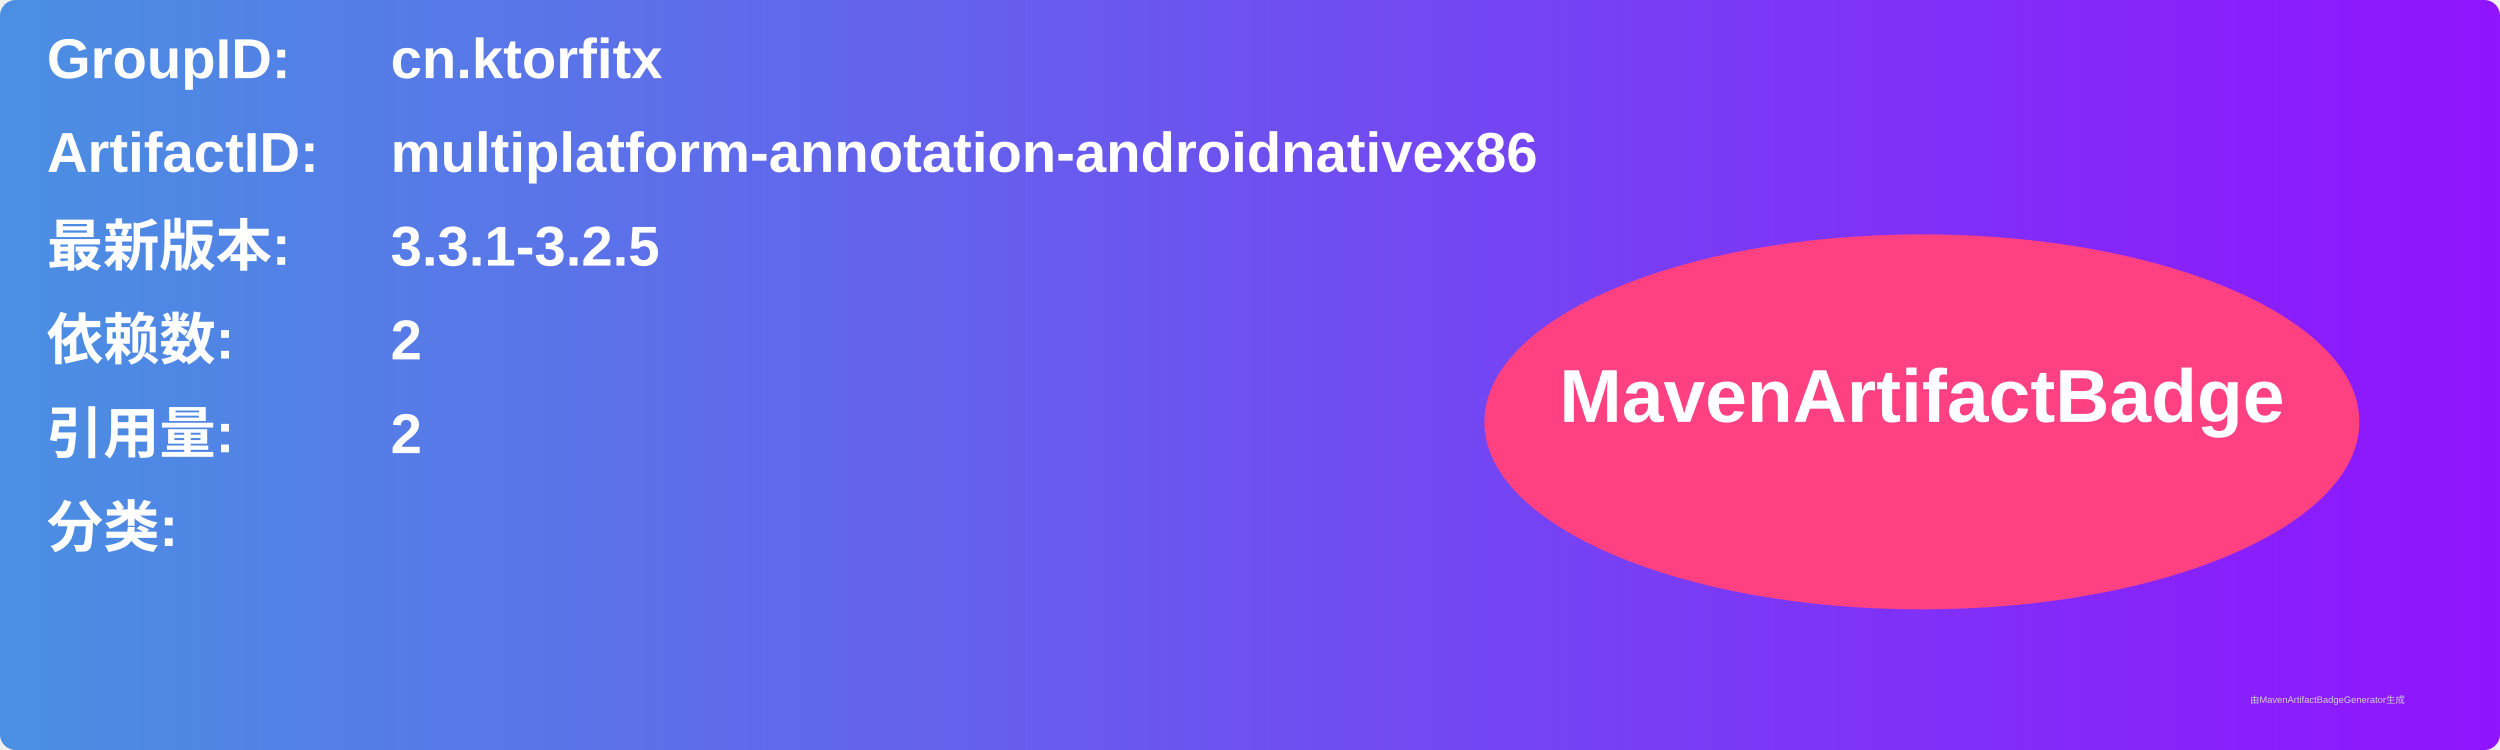
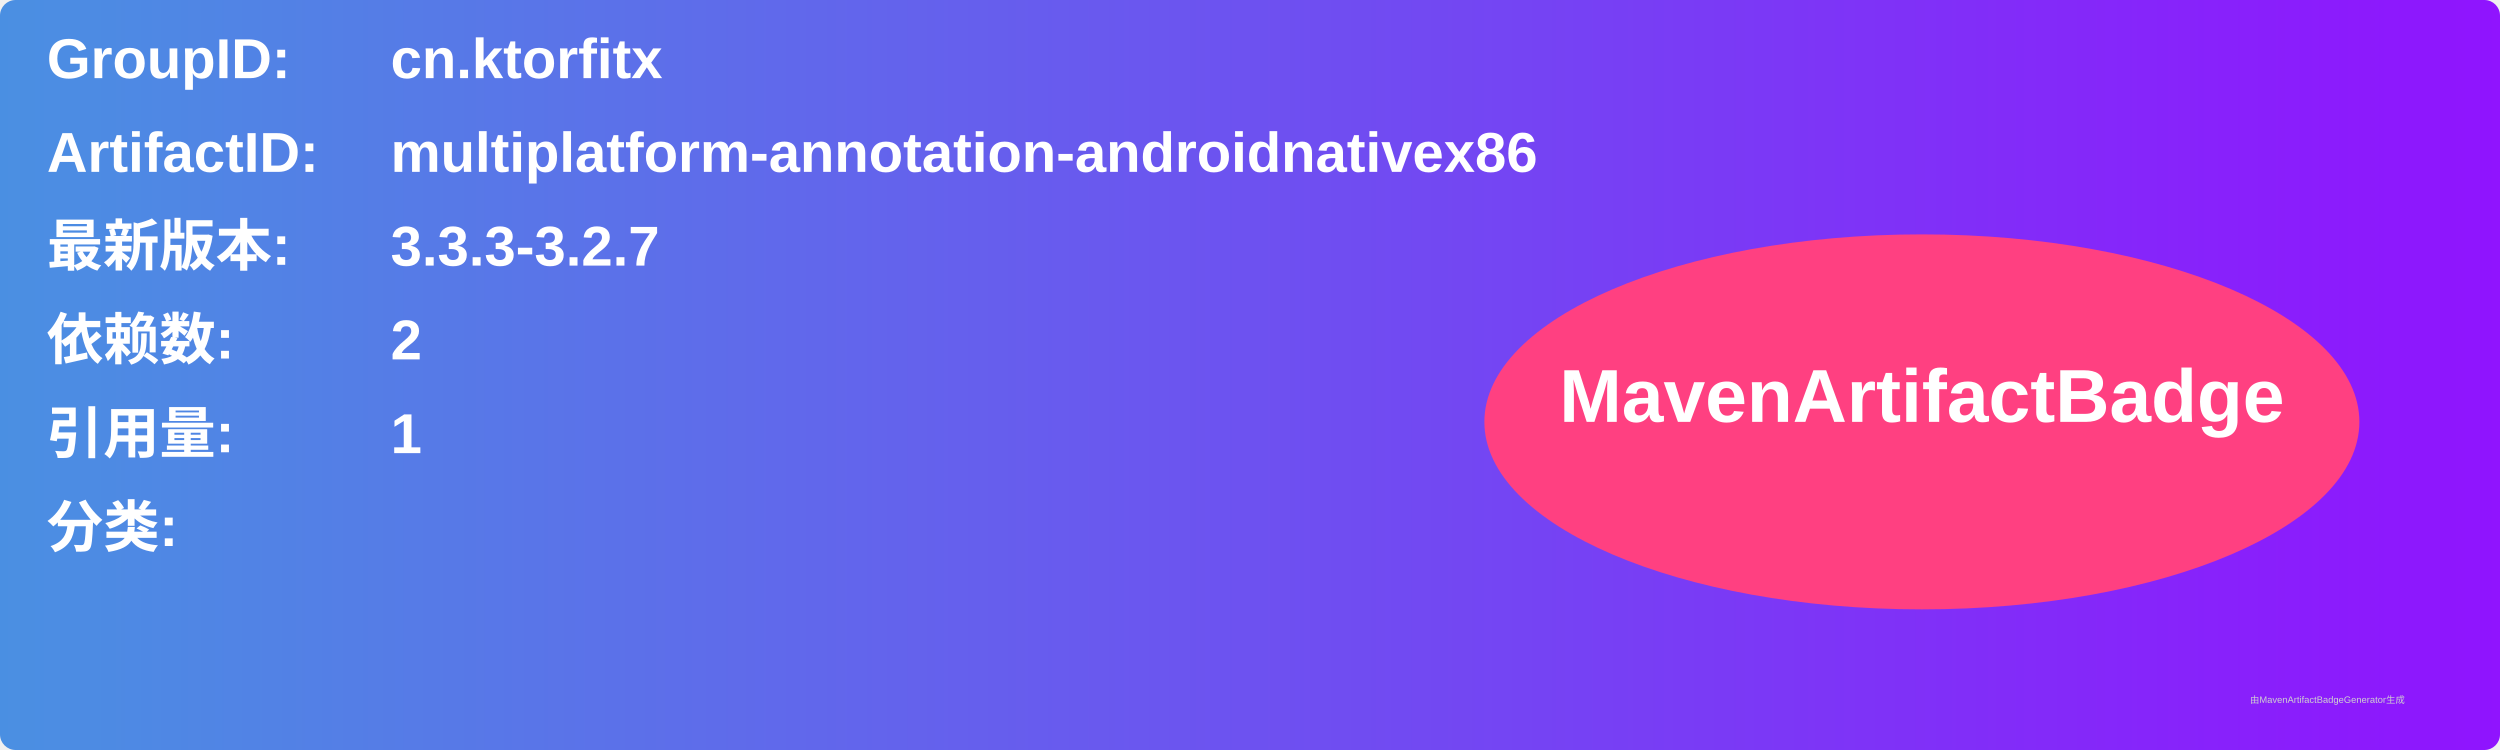
<svg xmlns="http://www.w3.org/2000/svg" width="800" height="240" viewBox="0 0 800 240">
  <linearGradient id="grad" x1="0%" y1="0%" x2="100%" y2="0%">
    <stop offset="0%" stop-color="#4a90e2" />
    <stop offset="100%" stop-color="#9013fe" />
  </linearGradient>
  <rect width="100%" height="100%" rx="5" ry="5" fill="url(#grad)" />
  <g transform="translate(15, 15)">
    <text x="0" y="10" font-family="Arial" font-size="18" fill="white" font-weight="bold" width="260">GroupID:</text>
    <text x="110" y="10" font-family="Arial" font-size="18" fill="white" font-weight="bold" width="460">cn.ktorfitx</text>
    <text x="0" y="40" font-family="Arial" font-size="18" fill="white" font-weight="bold" width="260">ArtifactID:</text>
    <text x="110" y="40" font-family="Arial" font-size="18" fill="white" font-weight="bold" width="460">multiplatform-annotation-androidnativex86</text>
    <text x="0" y="70" font-family="Arial" font-size="18" fill="white" font-weight="bold">最新版本:</text>
    <text x="110" y="70" font-family="Arial" font-size="18" fill="white" font-weight="bold">
-       <tspan font-weight="bold">3.3.1-3.2.5</tspan>
+       <tspan font-weight="bold">3.3.3-3.2.7</tspan>
    </text>
    <text x="0" y="100" font-family="Arial" font-size="18" fill="white" font-weight="bold">依赖数: </text>
    <text x="110" y="100" font-family="Arial" font-size="18" fill="white">
      <tspan font-weight="bold">2</tspan>
    </text>
    <text x="0" y="130" font-family="Arial" font-size="18" fill="white" font-weight="bold">引用量: </text>
    <text x="110" y="130" font-family="Arial" font-size="18" fill="white">
-       <tspan font-weight="bold">2</tspan>
+       <tspan font-weight="bold">1</tspan>
    </text>
    <text x="0" y="160" font-family="Arial" font-size="18" fill="white" font-weight="bold">分类:</text>
    <text x="10" y="190" font-family="Arial" font-size="10" fill="white">
      <tspan font-weight="bold" />
    </text>
    <ellipse cx="600" cy="120" rx="140" ry="60" fill="#ff4081" />
    <text x="600" y="120" text-anchor="middle" font-family="Arial" font-size="24" fill="white" font-weight="bold">MavenArtifactBadge</text>
  </g>
  <text x="720" y="225" font-family="Arial" font-size="3" fill="#d0d0d0">由MavenArtifactBadgeGenerator生成</text>
</svg>
